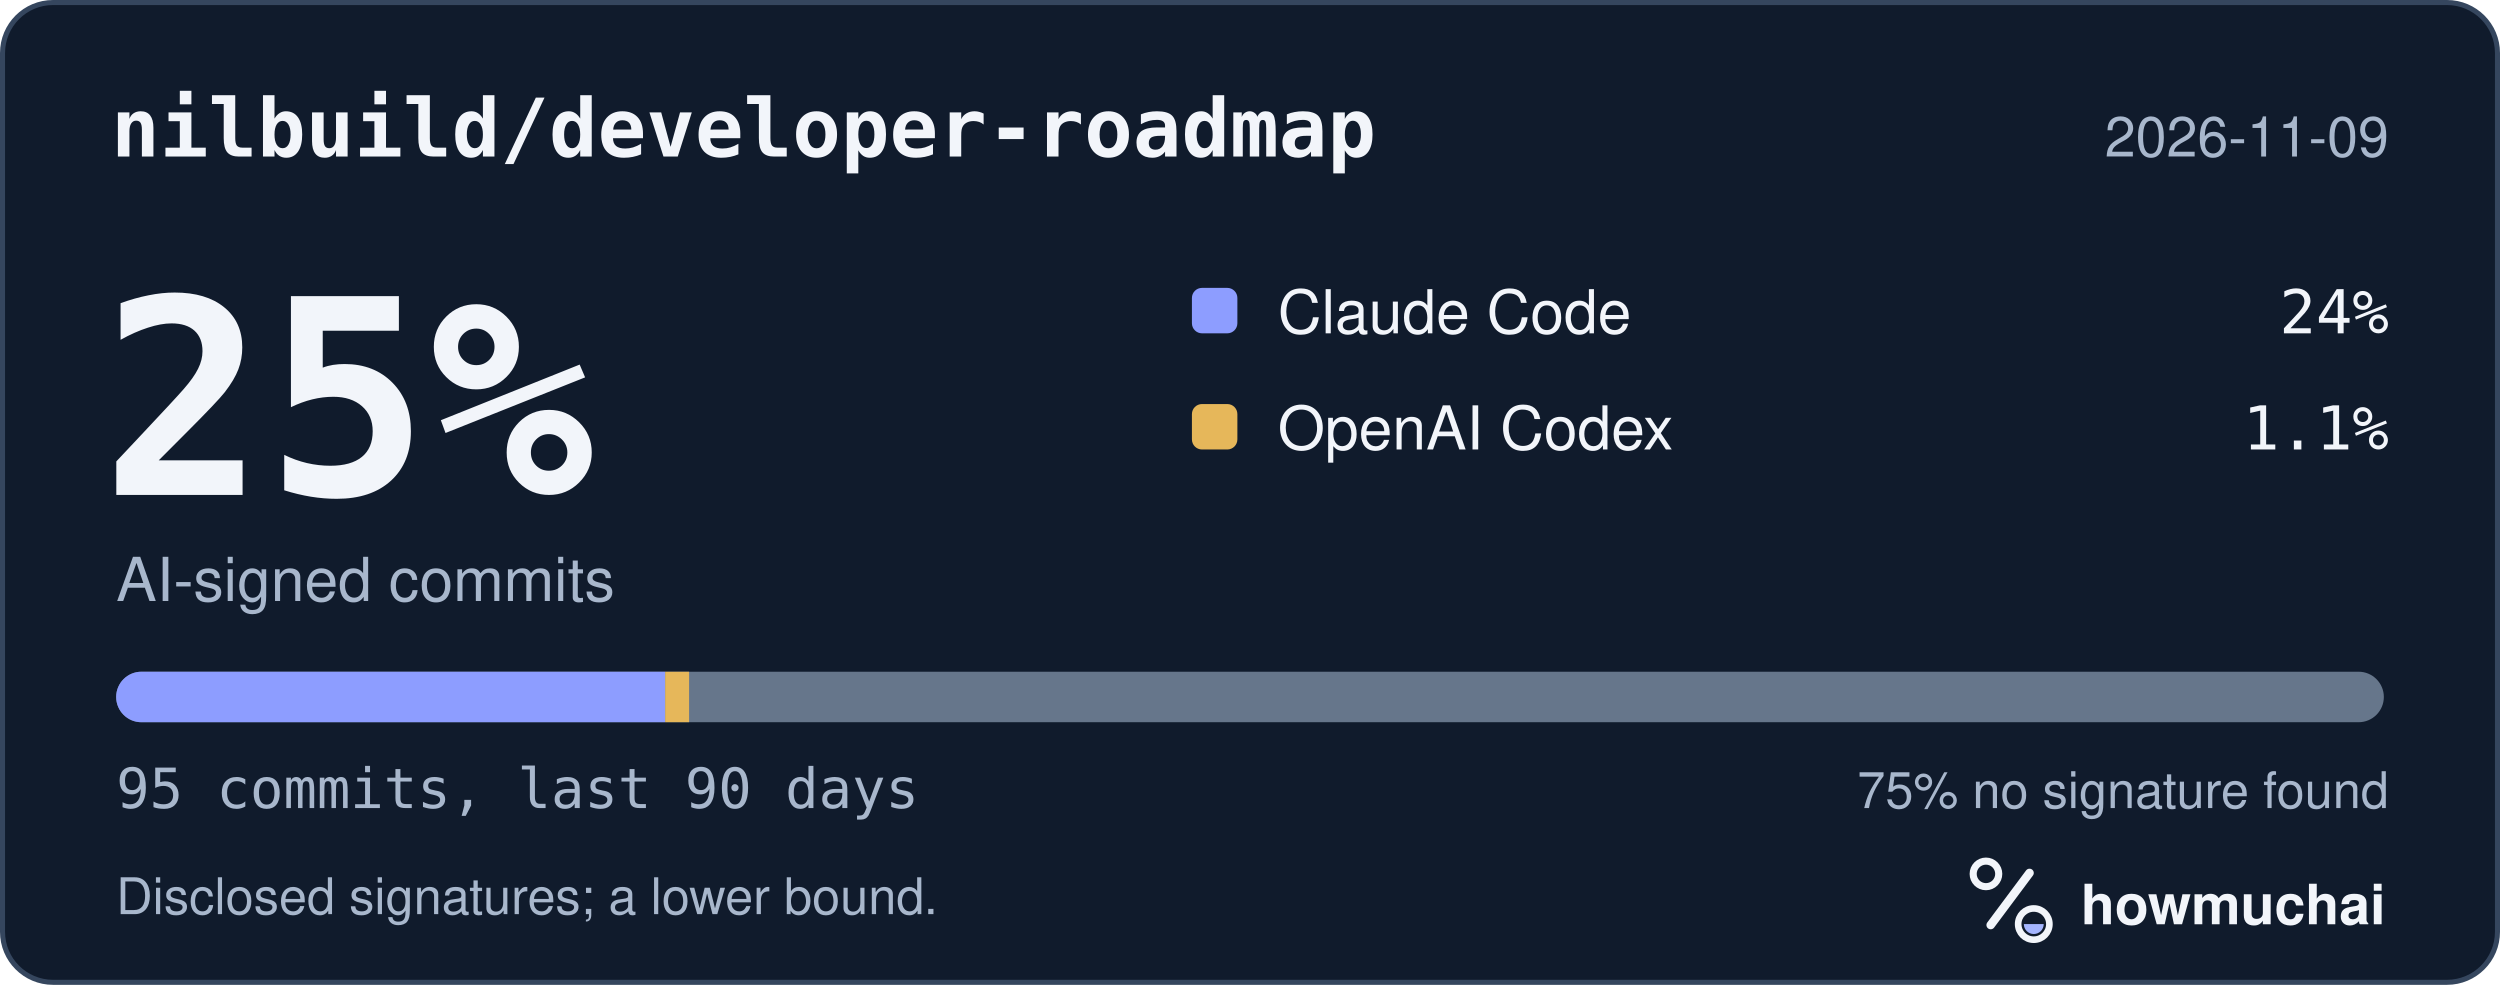
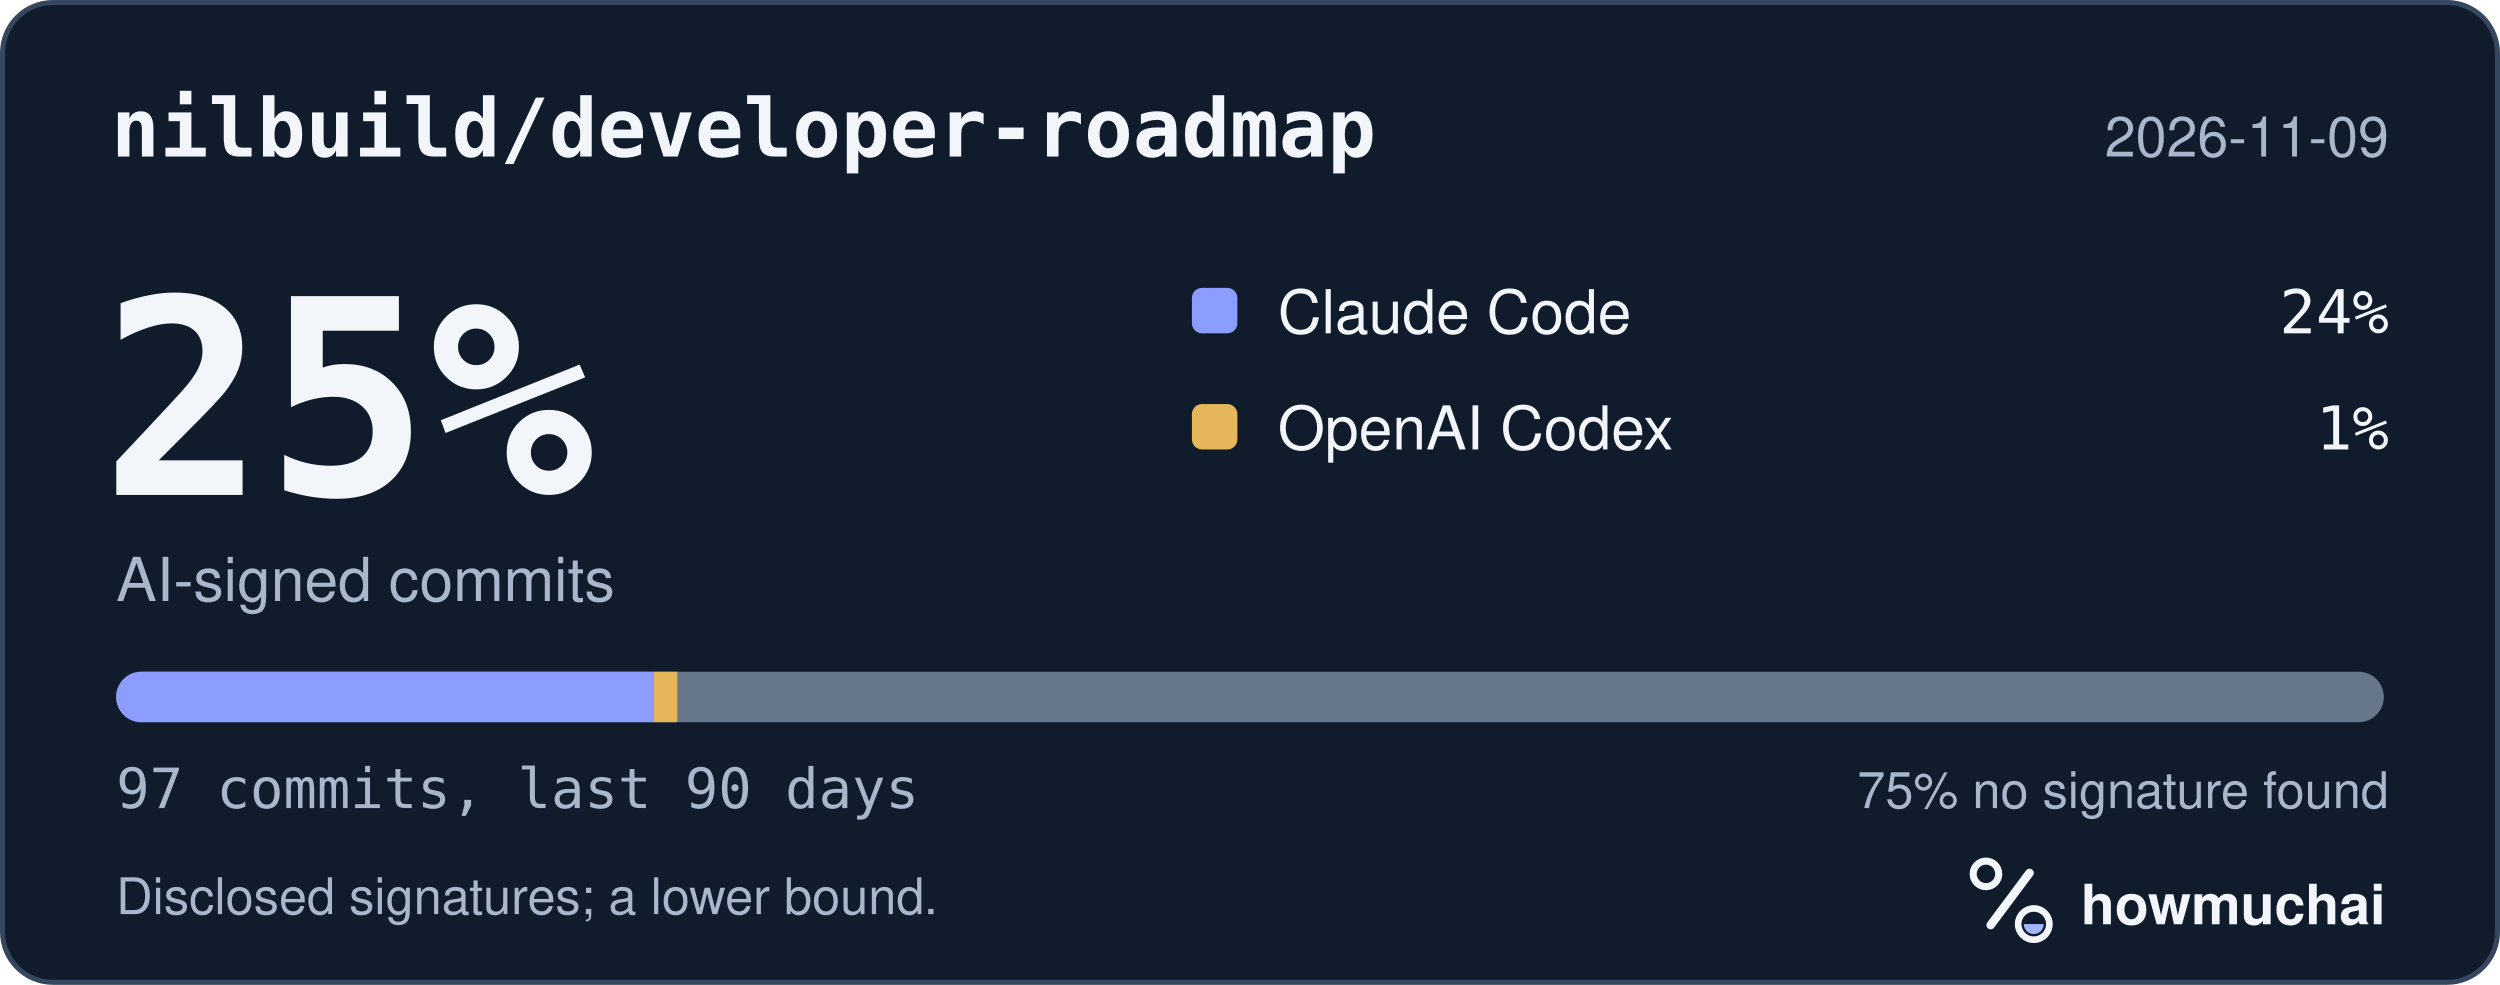
<svg xmlns="http://www.w3.org/2000/svg" width="495" height="195" viewBox="0 0 495 195" role="img" aria-labelledby="hm-t hm-d">
  <rect x="0.5" y="0.5" width="494" height="194" rx="10" fill="#101B2C" stroke="#35465E" />
  <text x="22" y="31" fill="#F2F5FA" font-family="ui-monospace, SF Mono, Menlo, Consolas, IBM Plex Mono, monospace" font-size="16" font-weight="600">nilbuild/developer-roadmap</text>
  <text x="473" y="31" fill="#A8B7CC" font-family="-apple-system, BlinkMacSystemFont, Segoe UI, Helvetica, Arial, Fira Sans, sans-serif" font-size="11" text-anchor="end">2026-11-09</text>
  <text x="20" y="98" fill="#F2F5FA" font-family="ui-monospace, SF Mono, Menlo, Consolas, IBM Plex Mono, monospace" font-size="54" font-weight="700">25%</text>
  <text x="23" y="119" fill="#A8B7CC" font-family="-apple-system, BlinkMacSystemFont, Segoe UI, Helvetica, Arial, Fira Sans, sans-serif" font-size="12">AI-signed commits</text>
  <rect x="236" y="57" width="9" height="9" rx="2" fill="#8D9DFF" />
  <text x="253" y="66" fill="#F2F5FA" font-family="-apple-system, BlinkMacSystemFont, Segoe UI, Helvetica, Arial, Fira Sans, sans-serif" font-size="12">Claude Code</text>
  <text x="473" y="66" fill="#F2F5FA" font-family="ui-monospace, SF Mono, Menlo, Consolas, IBM Plex Mono, monospace" font-size="12" text-anchor="end">24%</text>
  <rect x="236" y="80" width="9" height="9" rx="2" fill="#E6B75A" />
  <text x="253" y="89" fill="#F2F5FA" font-family="-apple-system, BlinkMacSystemFont, Segoe UI, Helvetica, Arial, Fira Sans, sans-serif" font-size="12">OpenAI Codex</text>
-   <text x="473" y="89" fill="#F2F5FA" font-family="ui-monospace, SF Mono, Menlo, Consolas, IBM Plex Mono, monospace" font-size="12" text-anchor="end">1.1%</text>
+   <text x="473" y="89" fill="#F2F5FA" font-family="ui-monospace, SF Mono, Menlo, Consolas, IBM Plex Mono, monospace" font-size="12" text-anchor="end">1%</text>
  <defs>
    <clipPath id="hm-bar">
      <rect x="23" y="133" width="449" height="10" rx="5" />
    </clipPath>
  </defs>
  <rect x="23" y="133" width="449" height="10" rx="5" fill="#66768B" />
  <g clip-path="url(#hm-bar)">
-     <rect x="23.00" y="133" width="108.71" height="10" fill="#8D9DFF" />
-     <rect x="131.71" y="133" width="4.73" height="10" fill="#E6B75A" />
+     <rect x="23.00" y="133" width="106.46" height="10" fill="#8D9DFF" />
+     <rect x="129.46" y="133" width="4.63" height="10" fill="#E6B75A" />
  </g>
-   <text x="23" y="160" fill="#A8B7CC" font-family="ui-monospace, SF Mono, Menlo, Consolas, IBM Plex Mono, monospace" font-size="11">95 commits, last 90 days</text>
+   <text x="23" y="160" fill="#A8B7CC" font-family="ui-monospace, SF Mono, Menlo, Consolas, IBM Plex Mono, monospace" font-size="11">97 commits, last 90 days</text>
  <text x="473" y="160" fill="#A8B7CC" font-family="-apple-system, BlinkMacSystemFont, Segoe UI, Helvetica, Arial, Fira Sans, sans-serif" font-size="10" text-anchor="end">75% no signature found</text>
  <text x="23" y="181" fill="#A8B7CC" font-family="-apple-system, BlinkMacSystemFont, Segoe UI, Helvetica, Arial, Fira Sans, sans-serif" font-size="10">Disclosed signatures; a lower bound.</text>
  <g transform="translate(386 166) scale(0.046875)">
    <circle cx="154" cy="150" r="54" fill="none" stroke="#F2F5FA" stroke-width="30" />
    <path d="M174 366 338 146" fill="none" stroke="#F2F5FA" stroke-width="36" stroke-linecap="round" />
    <circle cx="356" cy="362" r="66" fill="none" stroke="#F2F5FA" stroke-width="28" />
    <path d="M314 362a42 42 0 0 0 84 0Z" fill="#A4B5FF" />
  </g>
  <text x="412" y="183" fill="#F2F5FA" font-family="-apple-system, BlinkMacSystemFont, Segoe UI, Helvetica, Arial, Fira Sans, sans-serif" font-size="11" font-weight="650">howmuchai</text>
</svg>
